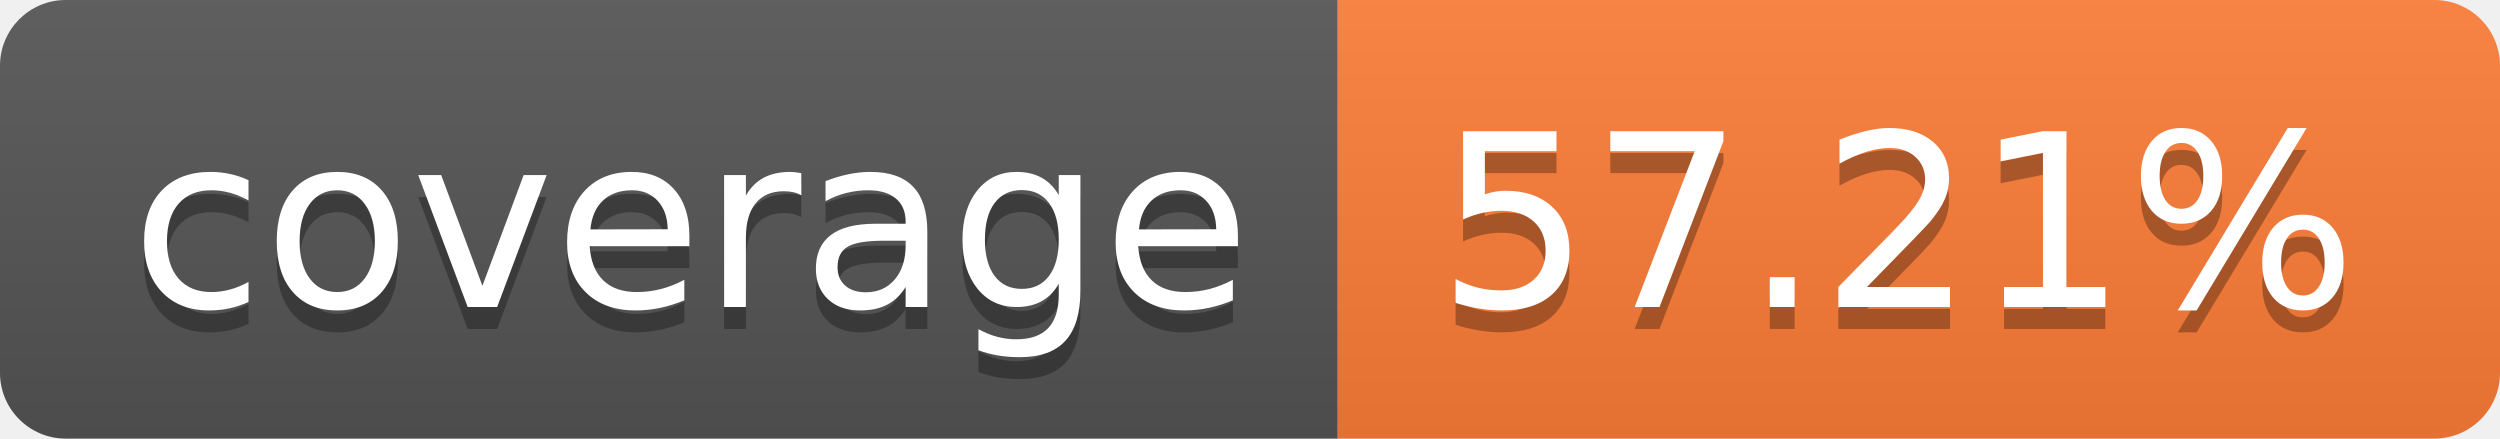
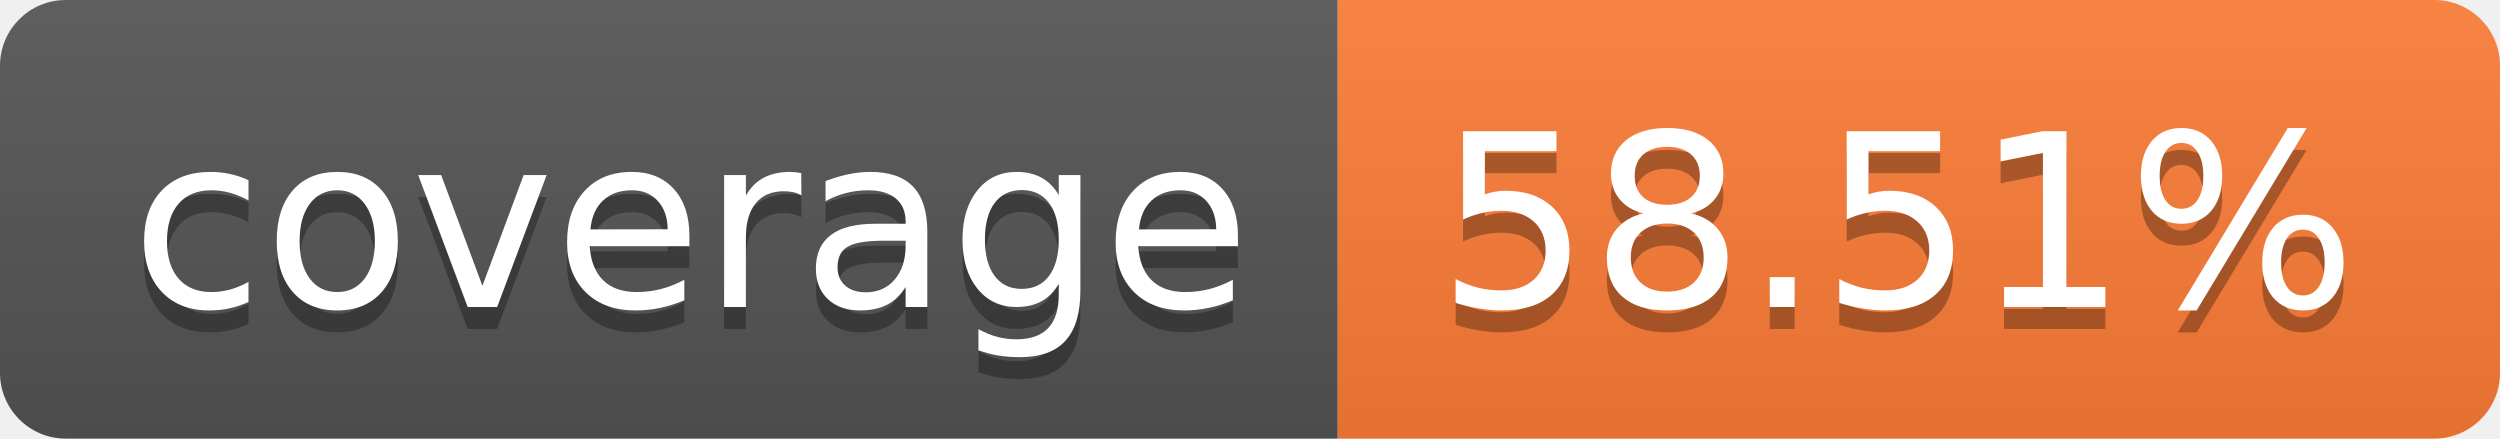
- <svg xmlns="http://www.w3.org/2000/svg" width="114" height="20" role="img" aria-label="coverage: 57.21%">
+ <svg xmlns="http://www.w3.org/2000/svg" width="114" height="20" role="img" aria-label="coverage: 58.51%">
  <linearGradient id="s" x2="0" y2="100%">
    <stop offset="0" stop-color="#bbb" stop-opacity=".1" />
    <stop offset="1" stop-opacity=".1" />
  </linearGradient>
  <clipPath id="r">
    <rect width="114" height="20" rx="3" fill="#fff" />
  </clipPath>
  <g clip-path="url(#r)">
    <rect width="61" height="20" fill="#555" />
    <rect x="61" width="53" height="20" fill="#fe7d37" />
    <rect width="114" height="20" fill="url(#s)" />
  </g>
  <g fill="#fff" text-anchor="middle" font-family="Verdana,Geneva,DejaVu Sans,sans-serif" text-rendering="geometricPrecision" font-size="110">
    <text aria-hidden="true" x="315" y="150" fill="#010101" fill-opacity=".3" transform="scale(.1)" textLength="510">coverage</text>
    <text x="315" y="140" transform="scale(.1)" fill="#fff" textLength="510">coverage</text>
-     <text aria-hidden="true" x="865" y="150" fill="#010101" fill-opacity=".3" transform="scale(.1)" textLength="430">57.21%</text>
-     <text x="865" y="140" transform="scale(.1)" fill="#fff" textLength="430">57.21%</text>
+     <text aria-hidden="true" x="865" y="150" fill="#010101" fill-opacity=".3" transform="scale(.1)" textLength="430">58.51%</text>
+     <text x="865" y="140" transform="scale(.1)" fill="#fff" textLength="430">58.51%</text>
  </g>
</svg>
